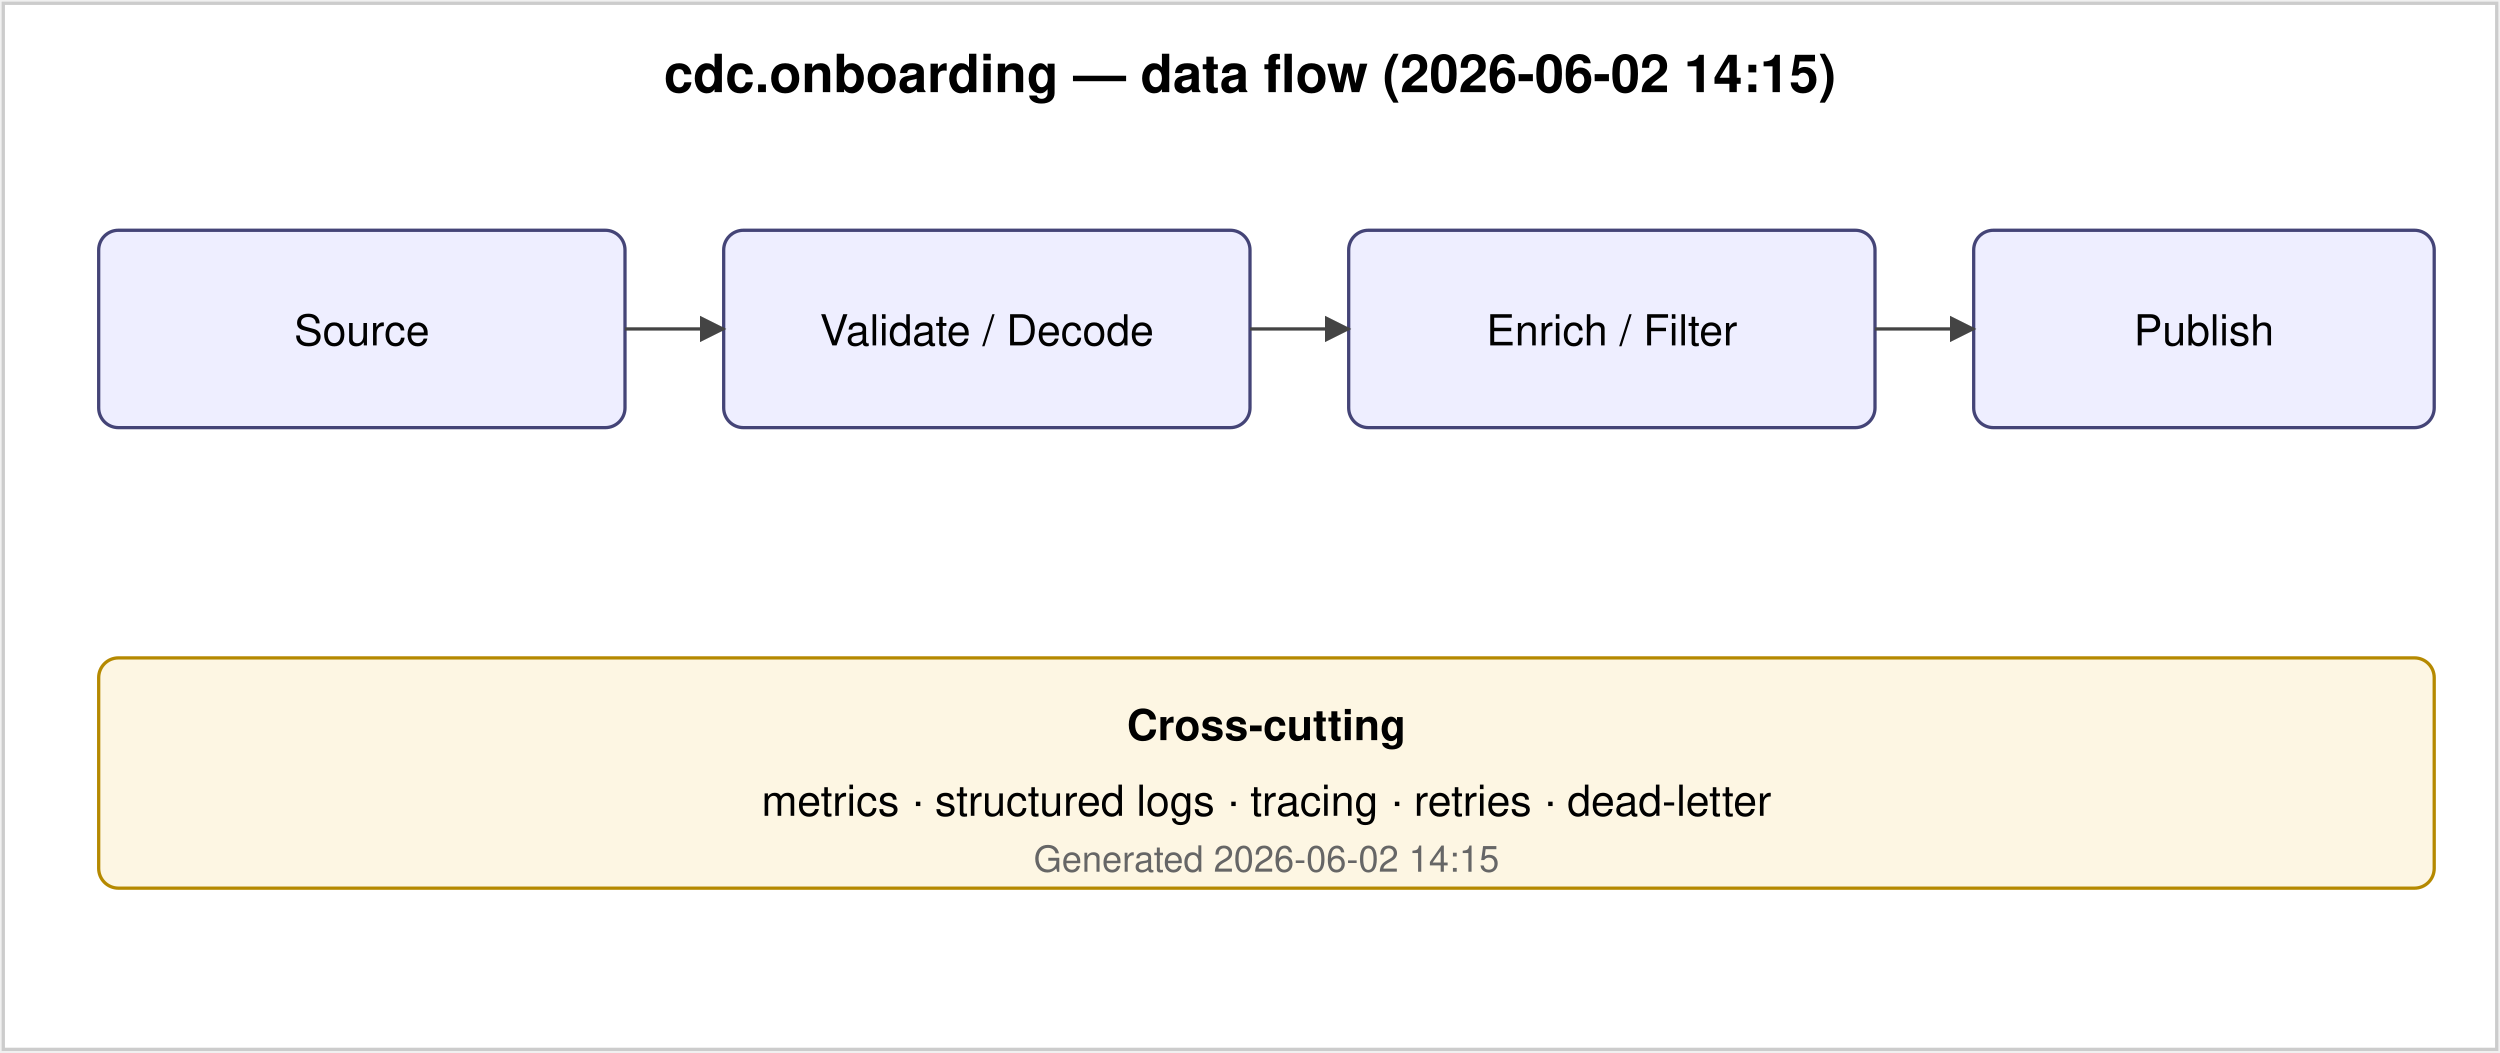
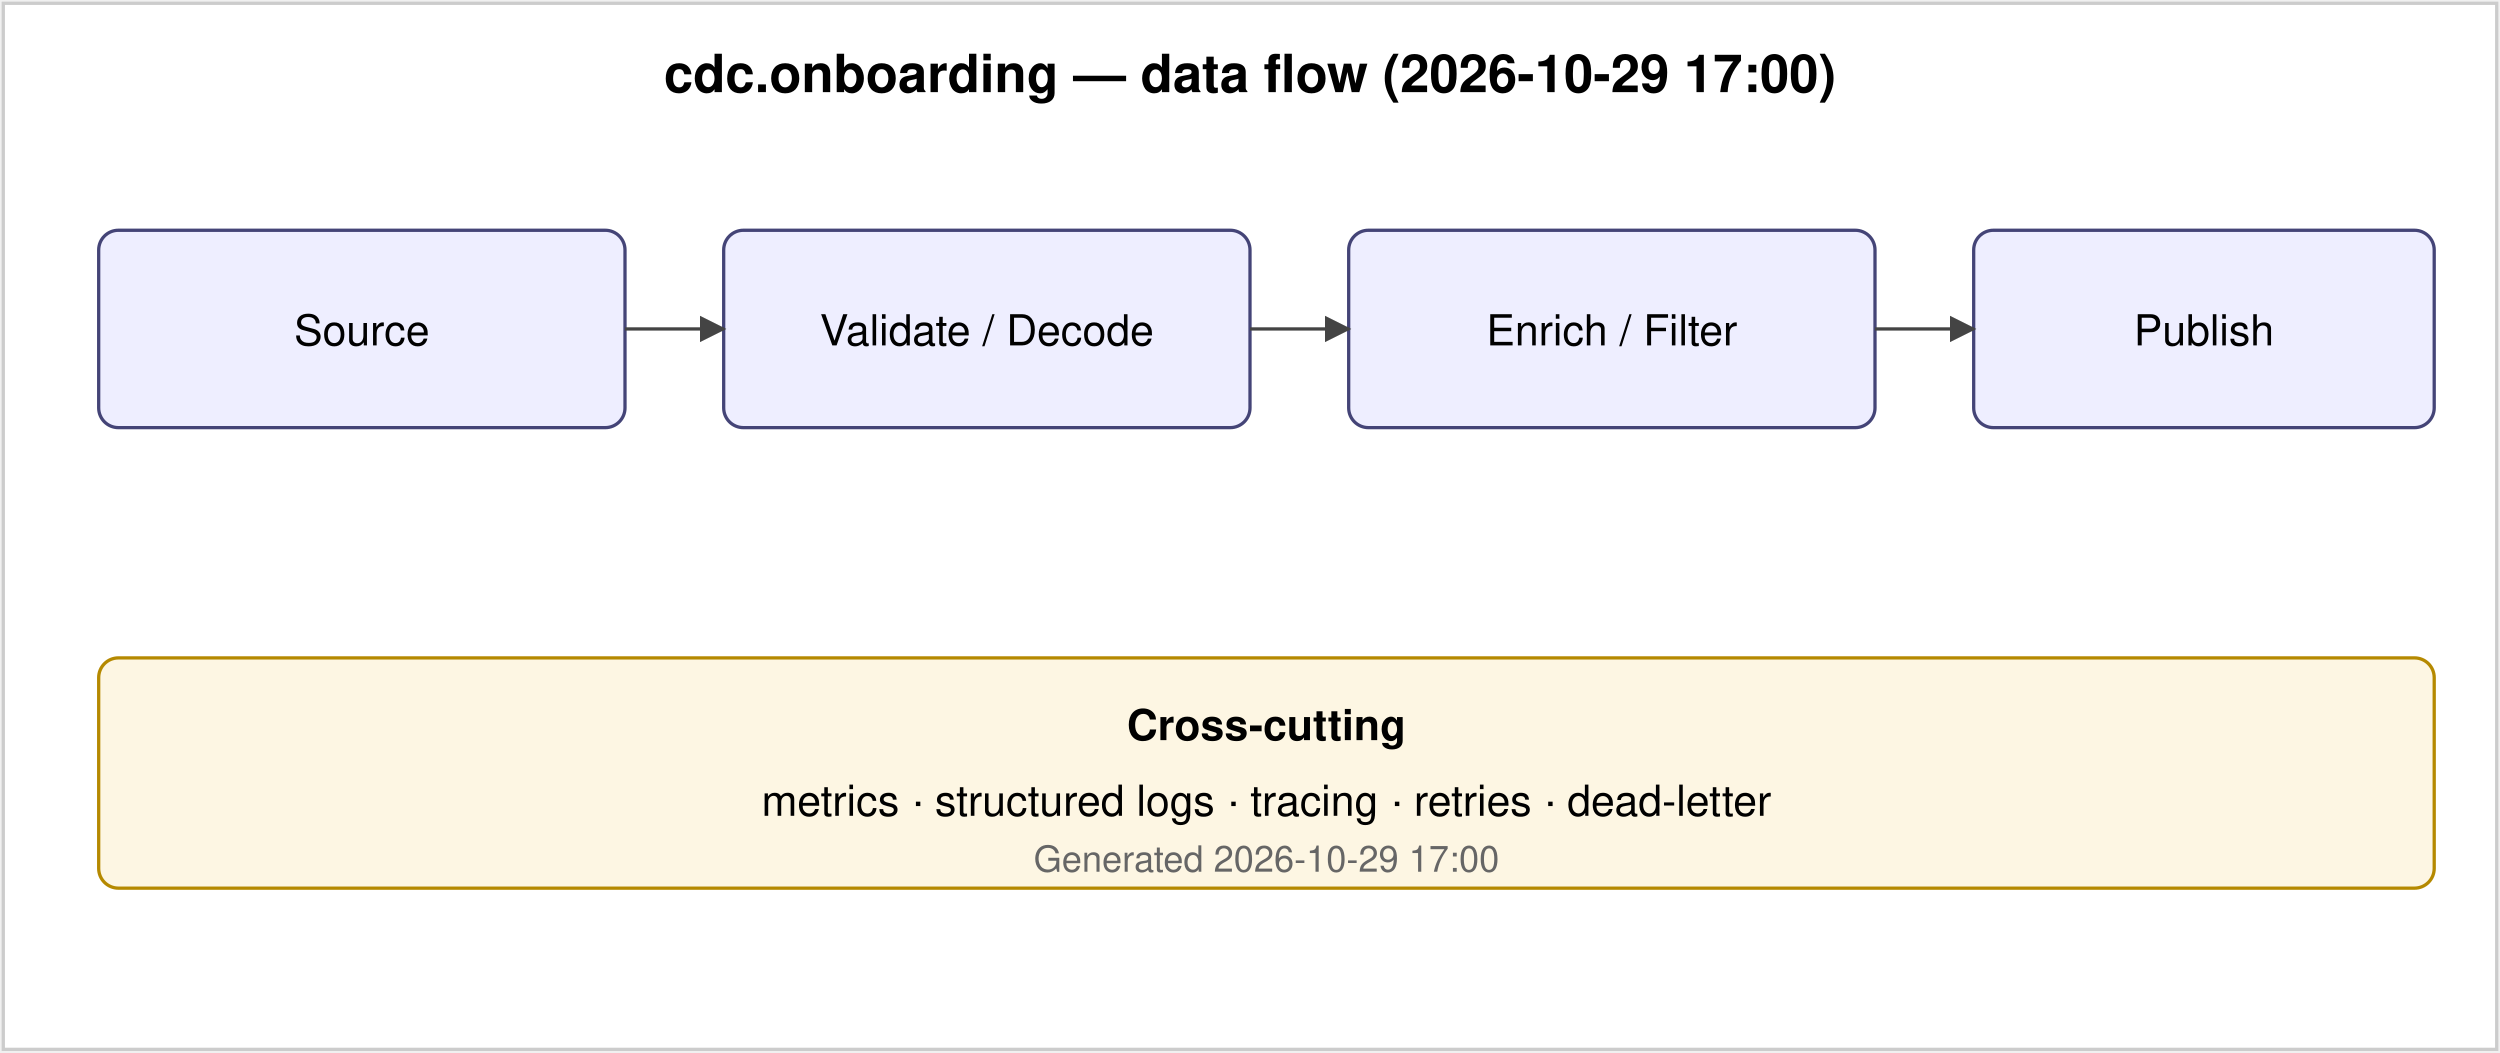
<svg xmlns="http://www.w3.org/2000/svg" viewBox="0 0 760 320" font-family="Helvetica, Arial, sans-serif" font-size="13">
  <defs>
    <marker id="a2" viewBox="0 0 10 10" refX="9" refY="5" markerWidth="8" markerHeight="8" orient="auto-start-reverse">
      <path d="M0,0 L10,5 L0,10 z" fill="#444" />
    </marker>
  </defs>
  <rect x="1" y="1" width="758" height="318" fill="#ffffff" stroke="#ccc" />
-   <text x="380" y="28" text-anchor="middle" font-weight="bold" font-size="16">cdc.onboarding — data flow (2026-06-02 14:15)</text>
+   <text x="380" y="28" text-anchor="middle" font-weight="bold" font-size="16">cdc.onboarding — data flow (2026-10-29 17:00)</text>
  <rect x="30" y="70" width="160" height="60" rx="6" fill="#eef" stroke="#447" />
  <text x="110" y="105" text-anchor="middle">Source</text>
  <rect x="220" y="70" width="160" height="60" rx="6" fill="#eef" stroke="#447" />
  <text x="300" y="105" text-anchor="middle">Validate / Decode</text>
  <rect x="410" y="70" width="160" height="60" rx="6" fill="#eef" stroke="#447" />
  <text x="490" y="105" text-anchor="middle">Enrich / Filter</text>
  <rect x="600" y="70" width="140" height="60" rx="6" fill="#eef" stroke="#447" />
  <text x="670" y="105" text-anchor="middle">Publish</text>
  <line x1="190" y1="100" x2="220" y2="100" stroke="#444" marker-end="url(#a2)" />
  <line x1="380" y1="100" x2="410" y2="100" stroke="#444" marker-end="url(#a2)" />
  <line x1="570" y1="100" x2="600" y2="100" stroke="#444" marker-end="url(#a2)" />
  <rect x="30" y="200" width="710" height="70" rx="6" fill="#fdf6e3" stroke="#b58900" />
  <text x="385" y="225" text-anchor="middle" font-weight="bold">Cross-cutting</text>
  <text x="385" y="248" text-anchor="middle">metrics · structured logs · tracing · retries · dead-letter</text>
-   <text x="385" y="265" text-anchor="middle" font-size="11" fill="#666">Generated 2026-06-02 14:15</text>
+   <text x="385" y="265" text-anchor="middle" font-size="11" fill="#666">Generated 2026-10-29 17:00</text>
</svg>
